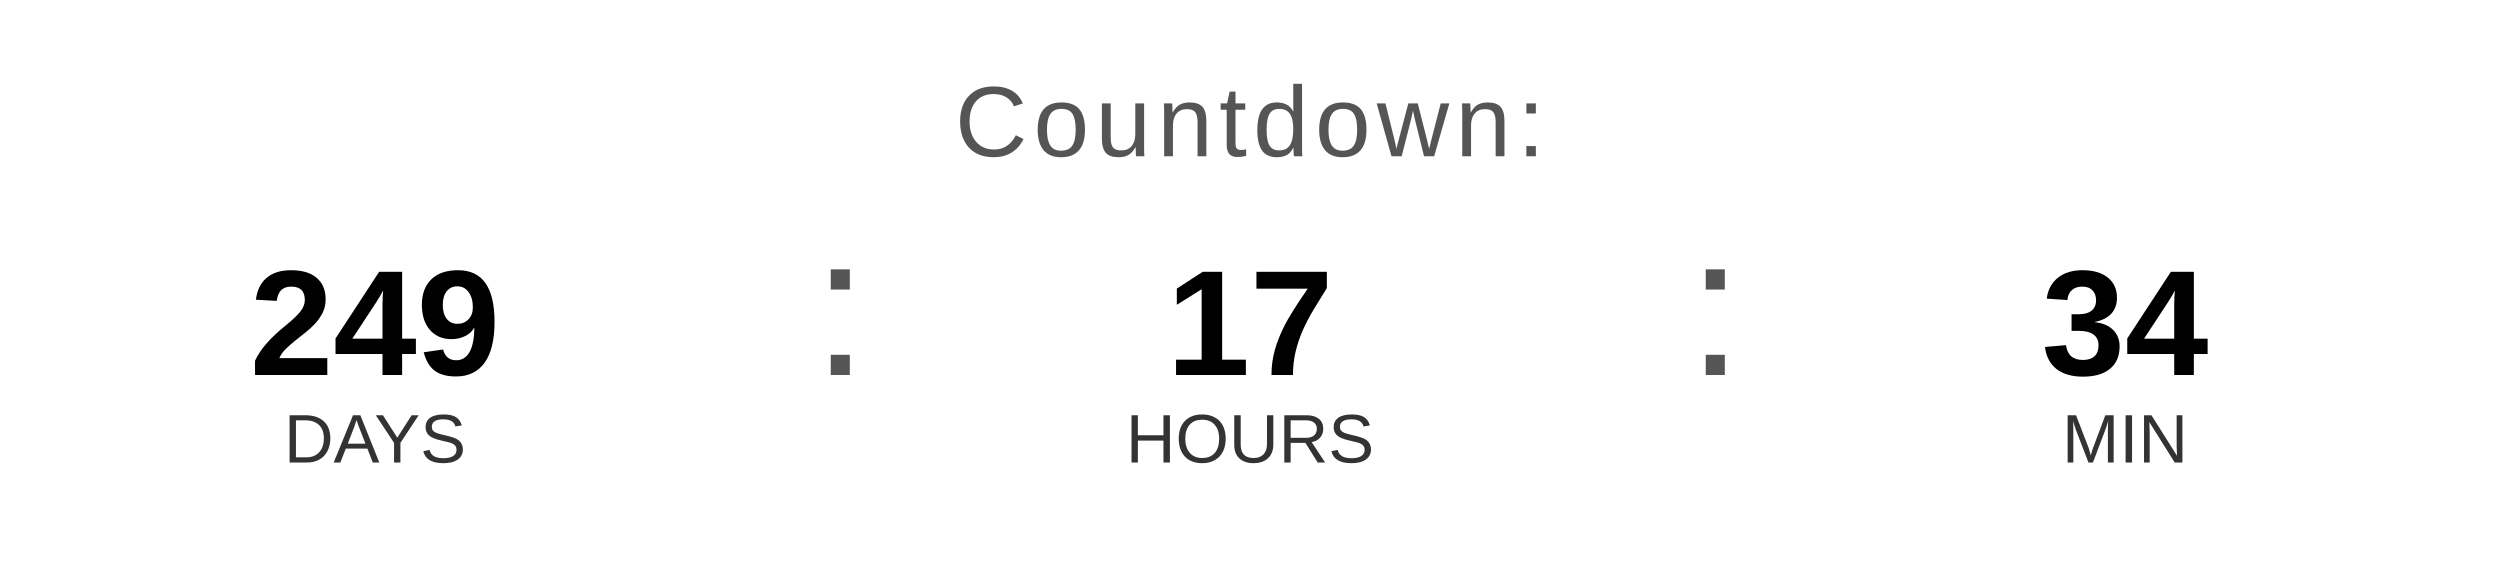
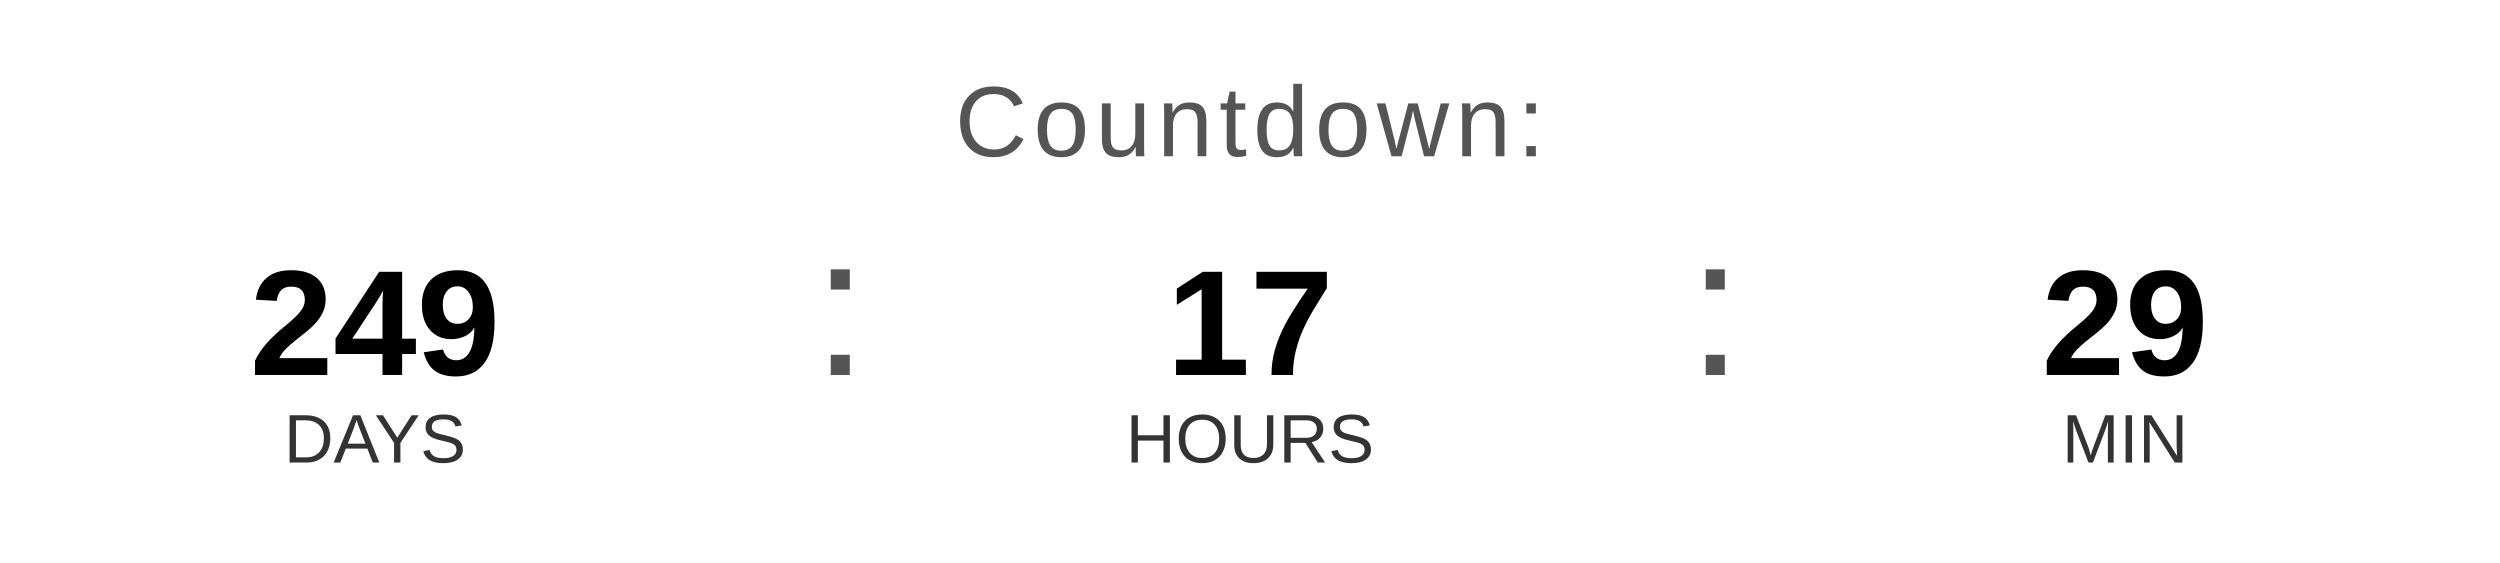
<svg xmlns="http://www.w3.org/2000/svg" width="400" height="90" viewBox="0 0 400 90">
  <text x="200" y="25" font-family="Arial, Helvetica, sans-serif" font-size="16" fill="#555555" text-anchor="middle" letter-spacing="1">
    Countdown:
  </text>
  <text x="60" y="60" font-family="Arial, Helvetica, sans-serif" font-size="24" font-weight="bold" fill="#000000" text-anchor="middle">249</text>
  <text x="60" y="74" font-family="Arial, Helvetica, sans-serif" font-size="11" fill="#333333" text-anchor="middle">DAYS</text>
  <text x="130" y="60" font-family="Arial, sans-serif" font-size="32" fill="#555555">:</text>
  <text x="200" y="60" font-family="Arial, Helvetica, sans-serif" font-size="24" font-weight="bold" fill="#000000" text-anchor="middle">17</text>
  <text x="200" y="74" font-family="Arial, Helvetica, sans-serif" font-size="11" fill="#333333" text-anchor="middle">HOURS</text>
  <text x="270" y="60" font-family="Arial, sans-serif" font-size="32" fill="#555555">:</text>
-   <text x="340" y="60" font-family="Arial, Helvetica, sans-serif" font-size="24" font-weight="bold" fill="#000000" text-anchor="middle">34</text>
+   <text x="340" y="60" font-family="Arial, Helvetica, sans-serif" font-size="24" font-weight="bold" fill="#000000" text-anchor="middle">29</text>
  <text x="340" y="74" font-family="Arial, Helvetica, sans-serif" font-size="11" fill="#333333" text-anchor="middle">MIN</text>
</svg>
